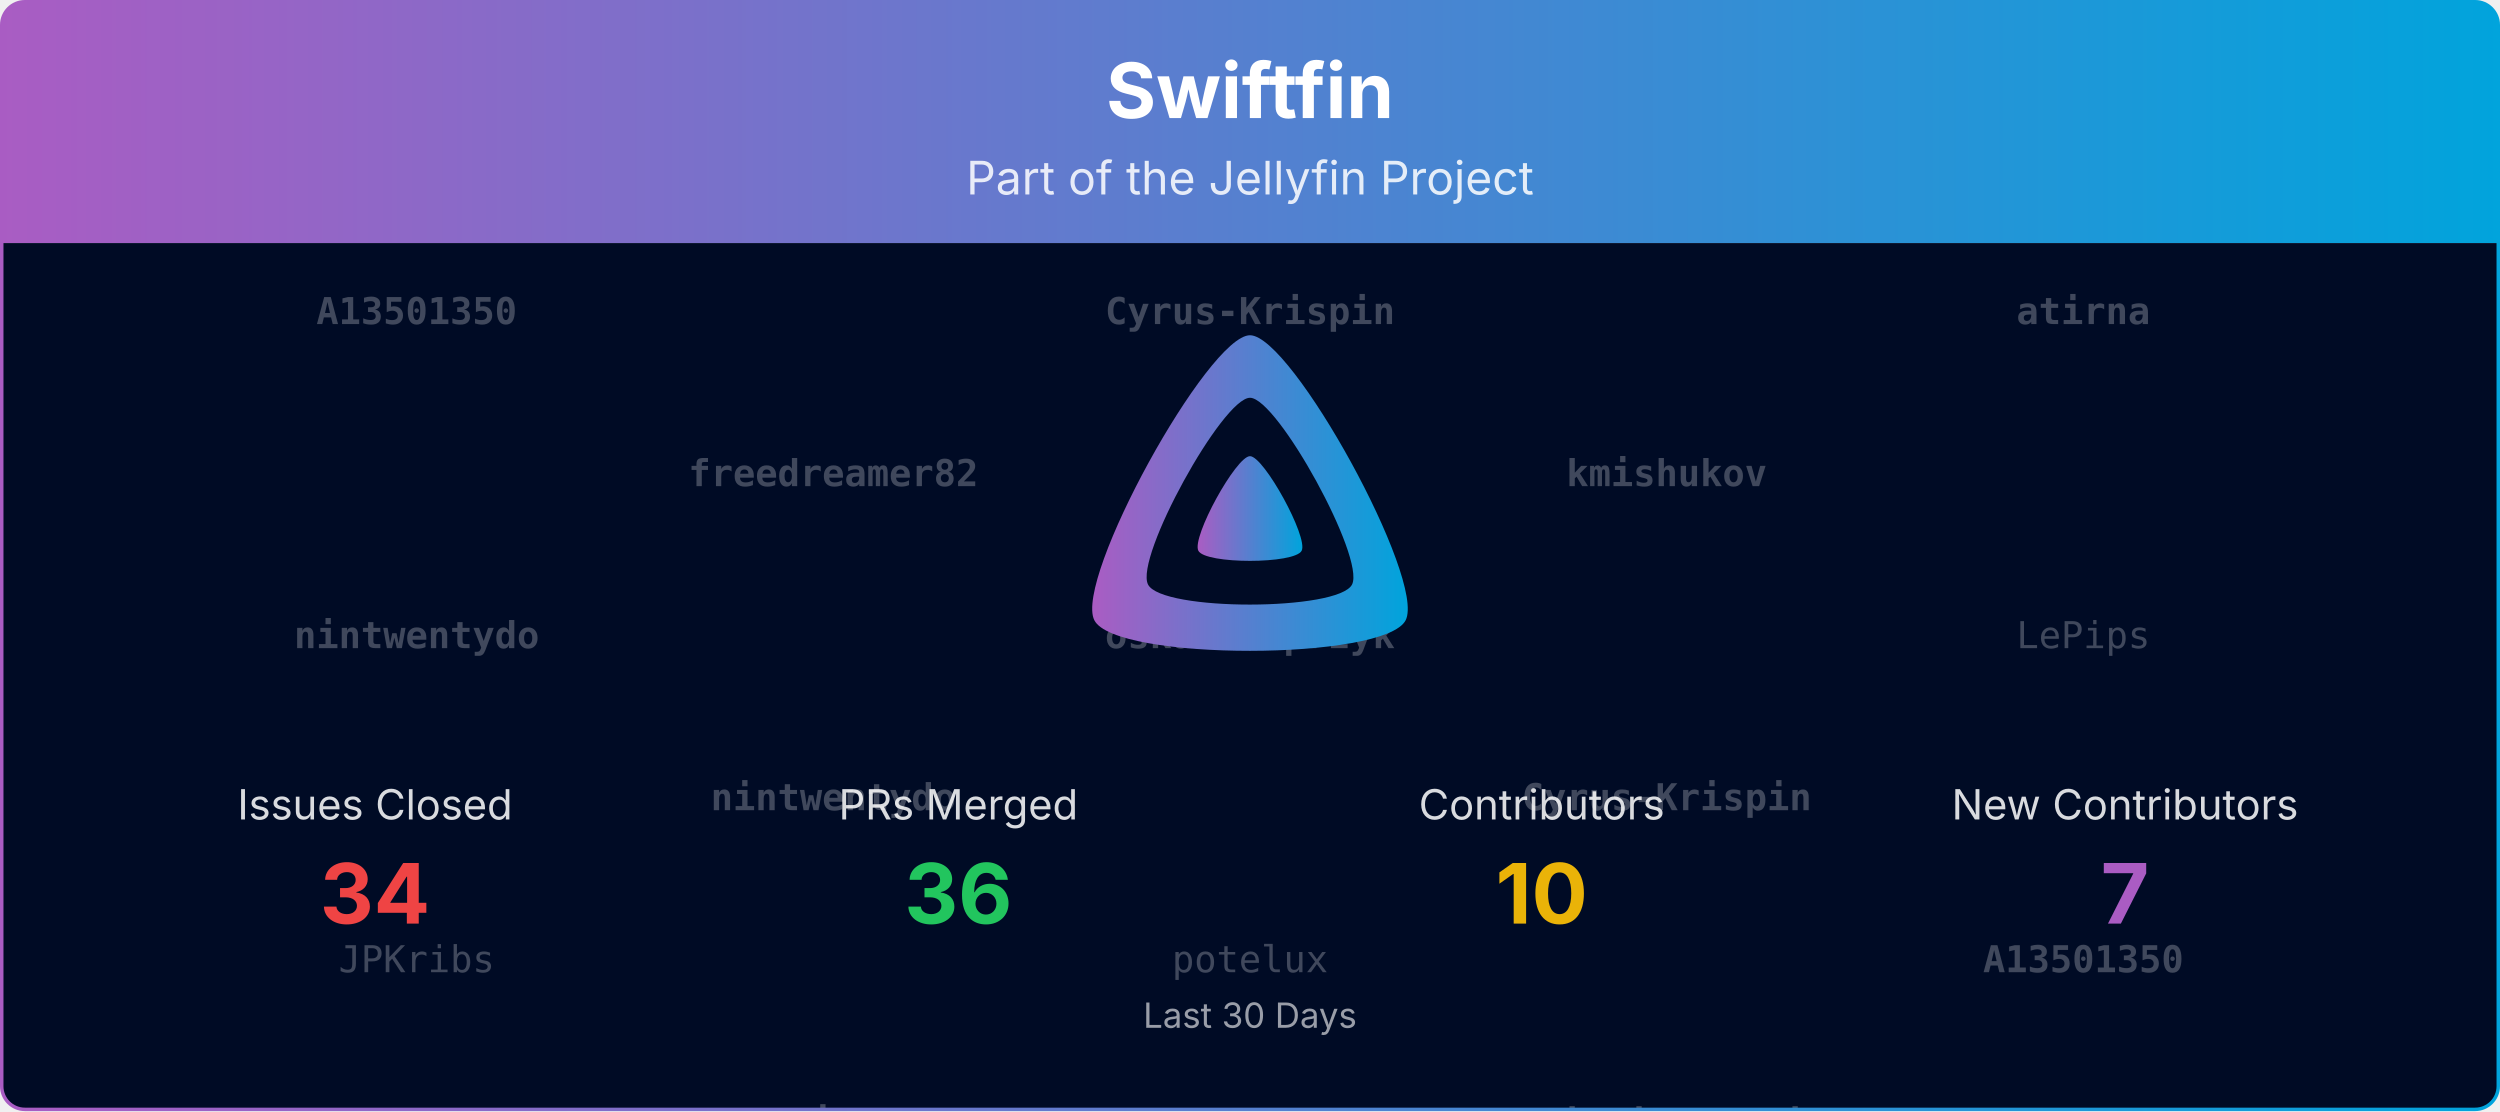
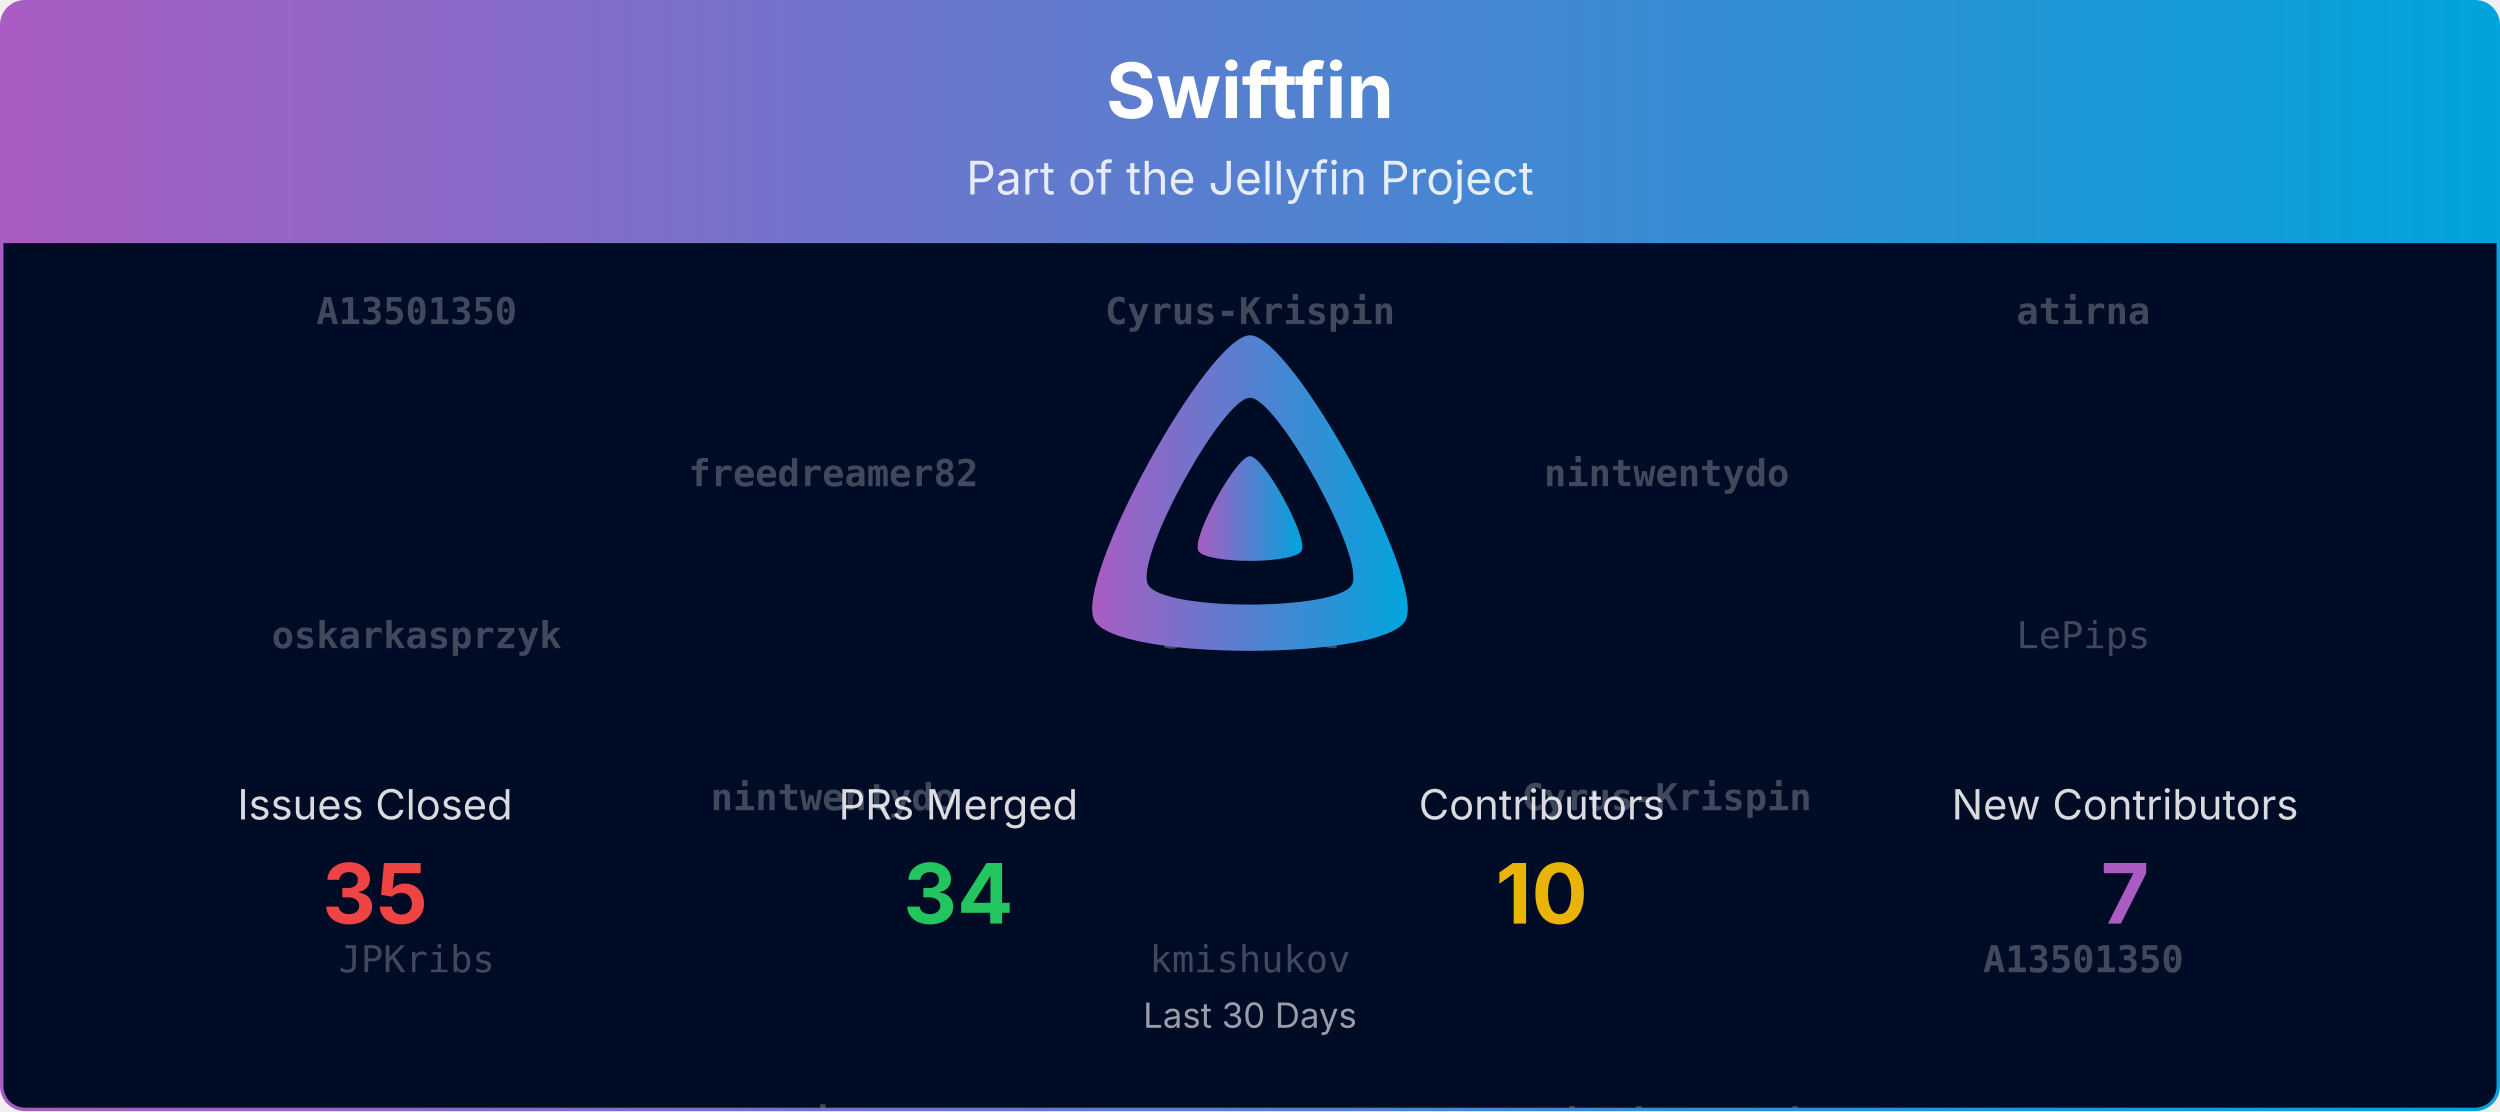
<svg xmlns="http://www.w3.org/2000/svg" viewBox="0 0 1080 480" width="100%" role="img" aria-label="Swiftfin">
  <defs>
    <linearGradient id="banner-swiftfin-grad" x1="0" y1="0" x2="1" y2="0">
      <stop offset="0%" stop-color="#AA5CC3" />
      <stop offset="100%" stop-color="#00A4DC" />
    </linearGradient>
    <clipPath id="banner-swiftfin-grad-clip">
      <rect x="0.75" y="0.75" width="1078.5" height="478.5" rx="10" ry="10" />
    </clipPath>
  </defs>
  <defs>
    <clipPath id="banner-swiftfin-grad-rain-clip">
      <rect x="0.75" y="105" width="1078.5" height="374.25" />
    </clipPath>
  </defs>
  <g clip-path="url(#banner-swiftfin-grad-clip)">
    <path d="M0.75,10.75 A10.0,10.0 0 0 1 10.75,0.75 L1069.25,0.75 A10.0,10.0 0 0 1 1079.25,10.75 L1079.25,105.00 L0.75,105.00 Z" fill="url(#banner-swiftfin-grad)" />
    <text x="540.0" y="51" text-anchor="middle" font-size="33" font-weight="700" font-family="Plus Jakarta Sans, system-ui, -apple-system, Segoe UI, sans-serif" fill="#ffffff">Swiftfin</text>
    <text x="540.0" y="84" text-anchor="middle" font-size="20" font-family="Plus Jakarta Sans, system-ui, -apple-system, Segoe UI, sans-serif" fill="#ffffff" opacity="0.85">Part of the Jellyfin Project</text>
    <rect x="0.75" y="105" width="1078.5" height="374.25" fill="#000b25" />
    <g opacity="0.25" clip-path="url(#banner-swiftfin-grad-rain-clip)" font-family="ui-monospace, SFMono-Regular, Menlo, Consolas, monospace" font-size="16" fill="#ffffff" text-anchor="middle">
      <g transform="translate(180.00,105)">
        <g>
          <animateTransform attributeName="transform" type="translate" values="0,-420;0,0" dur="10.00s" begin="-0.00s" repeatCount="indefinite" />
          <text y="35.0" font-weight="700">A13501350</text>
-           <text y="175.0" font-weight="700">nintwentydo</text>
+           <text y="175.0" font-weight="700">oskarkasprzyk</text>
          <text y="315.0">JPKribs</text>
          <text y="455.0" font-weight="700">A13501350</text>
-           <text y="595.0" font-weight="700">nintwentydo</text>
+           <text y="595.0" font-weight="700">oskarkasprzyk</text>
          <text y="735.0">JPKribs</text>
        </g>
      </g>
      <g transform="translate(540.00,105)">
        <g>
          <animateTransform attributeName="transform" type="translate" values="0,-420;0,0" dur="10.00s" begin="-1.91s" repeatCount="indefinite" />
          <text y="35.0" font-weight="700">Cyrus-Krispin</text>
-           <text y="175.0" font-weight="700">oskarkasprzyk</text>
-           <text y="315.0">potelux</text>
+           <text y="175.0" font-weight="700">shbernal</text>
+           <text y="315.0">kmishukov</text>
          <text y="455.0" font-weight="700">Cyrus-Krispin</text>
-           <text y="595.0" font-weight="700">oskarkasprzyk</text>
-           <text y="735.0">potelux</text>
+           <text y="595.0" font-weight="700">shbernal</text>
+           <text y="735.0">kmishukov</text>
        </g>
      </g>
      <g transform="translate(900.00,105)">
        <g>
          <animateTransform attributeName="transform" type="translate" values="0,-420;0,0" dur="10.00s" begin="-3.82s" repeatCount="indefinite" />
          <text y="35.0" font-weight="700">atirna</text>
          <text y="175.0">LePips</text>
          <text y="315.0" font-weight="700">A13501350</text>
          <text y="455.0" font-weight="700">atirna</text>
          <text y="595.0">LePips</text>
          <text y="735.0" font-weight="700">A13501350</text>
        </g>
      </g>
      <g transform="translate(360.00,105)">
        <g>
          <animateTransform attributeName="transform" type="translate" values="0,-420;0,0" dur="10.00s" begin="-5.73s" repeatCount="indefinite" />
          <text y="105.0" font-weight="700">freedreamer82</text>
          <text y="245.0" font-weight="700">nintwentydo</text>
          <text y="385.0" font-weight="700">atirna</text>
          <text y="525.0" font-weight="700">freedreamer82</text>
          <text y="665.0" font-weight="700">nintwentydo</text>
          <text y="805.0" font-weight="700">atirna</text>
        </g>
      </g>
      <g transform="translate(720.00,105)">
        <g>
          <animateTransform attributeName="transform" type="translate" values="0,-420;0,0" dur="10.00s" begin="-7.64s" repeatCount="indefinite" />
-           <text y="105.0" font-weight="700">kmishukov</text>
+           <text y="105.0" font-weight="700">nintwentydo</text>
          <text y="245.0" font-weight="700">Cyrus-Krispin</text>
          <text y="385.0" font-weight="700">oskarkasprzyk</text>
-           <text y="525.0" font-weight="700">kmishukov</text>
+           <text y="525.0" font-weight="700">nintwentydo</text>
          <text y="665.0" font-weight="700">Cyrus-Krispin</text>
          <text y="805.0" font-weight="700">oskarkasprzyk</text>
        </g>
      </g>
    </g>
    <g transform="translate(465.00,138.00) scale(0.29297)">
      <path fill="url(#banner-swiftfin-grad)" fill-rule="evenodd" d="M256,23.3c-61.6,0-259.8,359.4-229.6,420.1s429.3,60,459.2,0S317.6,23.3,256,23.3zM406.5,390.8c-19.6,39.3-281.1,39.8-300.9,0s110.1-275.3,150.4-275.3S426.1,351.4,406.5,390.8z" />
      <path fill="url(#banner-swiftfin-grad)" d="M256,201.6c-20.4,0-86.2,119.3-76.2,139.4s142.5,19.9,152.4,0S276.5,201.6,256,201.6z" />
    </g>
    <text x="162.0" y="354.0" text-anchor="middle" font-size="18" font-family="Plus Jakarta Sans, system-ui, -apple-system, Segoe UI, sans-serif" fill="#ffffff" opacity="0.85">Issues Closed</text>
-     <text x="162.0" y="399.0" text-anchor="middle" font-size="36" font-weight="700" font-family="Plus Jakarta Sans, system-ui, -apple-system, Segoe UI, sans-serif" fill="#ef4444">34</text>
+     <text x="162.0" y="399.0" text-anchor="middle" font-size="36" font-weight="700" font-family="Plus Jakarta Sans, system-ui, -apple-system, Segoe UI, sans-serif" fill="#ef4444">35</text>
    <text x="414.0" y="354.0" text-anchor="middle" font-size="18" font-family="Plus Jakarta Sans, system-ui, -apple-system, Segoe UI, sans-serif" fill="#ffffff" opacity="0.85">PRs Merged</text>
-     <text x="414.0" y="399.0" text-anchor="middle" font-size="36" font-weight="700" font-family="Plus Jakarta Sans, system-ui, -apple-system, Segoe UI, sans-serif" fill="#22c55e">36</text>
+     <text x="414.0" y="399.0" text-anchor="middle" font-size="36" font-weight="700" font-family="Plus Jakarta Sans, system-ui, -apple-system, Segoe UI, sans-serif" fill="#22c55e">34</text>
    <text x="666.0" y="354.0" text-anchor="middle" font-size="18" font-family="Plus Jakarta Sans, system-ui, -apple-system, Segoe UI, sans-serif" fill="#ffffff" opacity="0.85">Contributors</text>
    <text x="666.0" y="399.0" text-anchor="middle" font-size="36" font-weight="700" font-family="Plus Jakarta Sans, system-ui, -apple-system, Segoe UI, sans-serif" fill="#eab308">10</text>
    <text x="918.0" y="354.0" text-anchor="middle" font-size="18" font-family="Plus Jakarta Sans, system-ui, -apple-system, Segoe UI, sans-serif" fill="#ffffff" opacity="0.85">New Contributors</text>
    <text x="918.0" y="399.0" text-anchor="middle" font-size="36" font-weight="700" font-family="Plus Jakarta Sans, system-ui, -apple-system, Segoe UI, sans-serif" fill="#AA5CC3">7</text>
    <text x="540.0" y="444.0" text-anchor="middle" font-size="15" font-family="Plus Jakarta Sans, system-ui, -apple-system, Segoe UI, sans-serif" fill="#ffffff" opacity="0.6">Last 30 Days</text>
  </g>
  <rect x="0.75" y="0.75" width="1078.5" height="478.5" rx="10" ry="10" fill="none" stroke="url(#banner-swiftfin-grad)" stroke-width="1.5" />
</svg>
